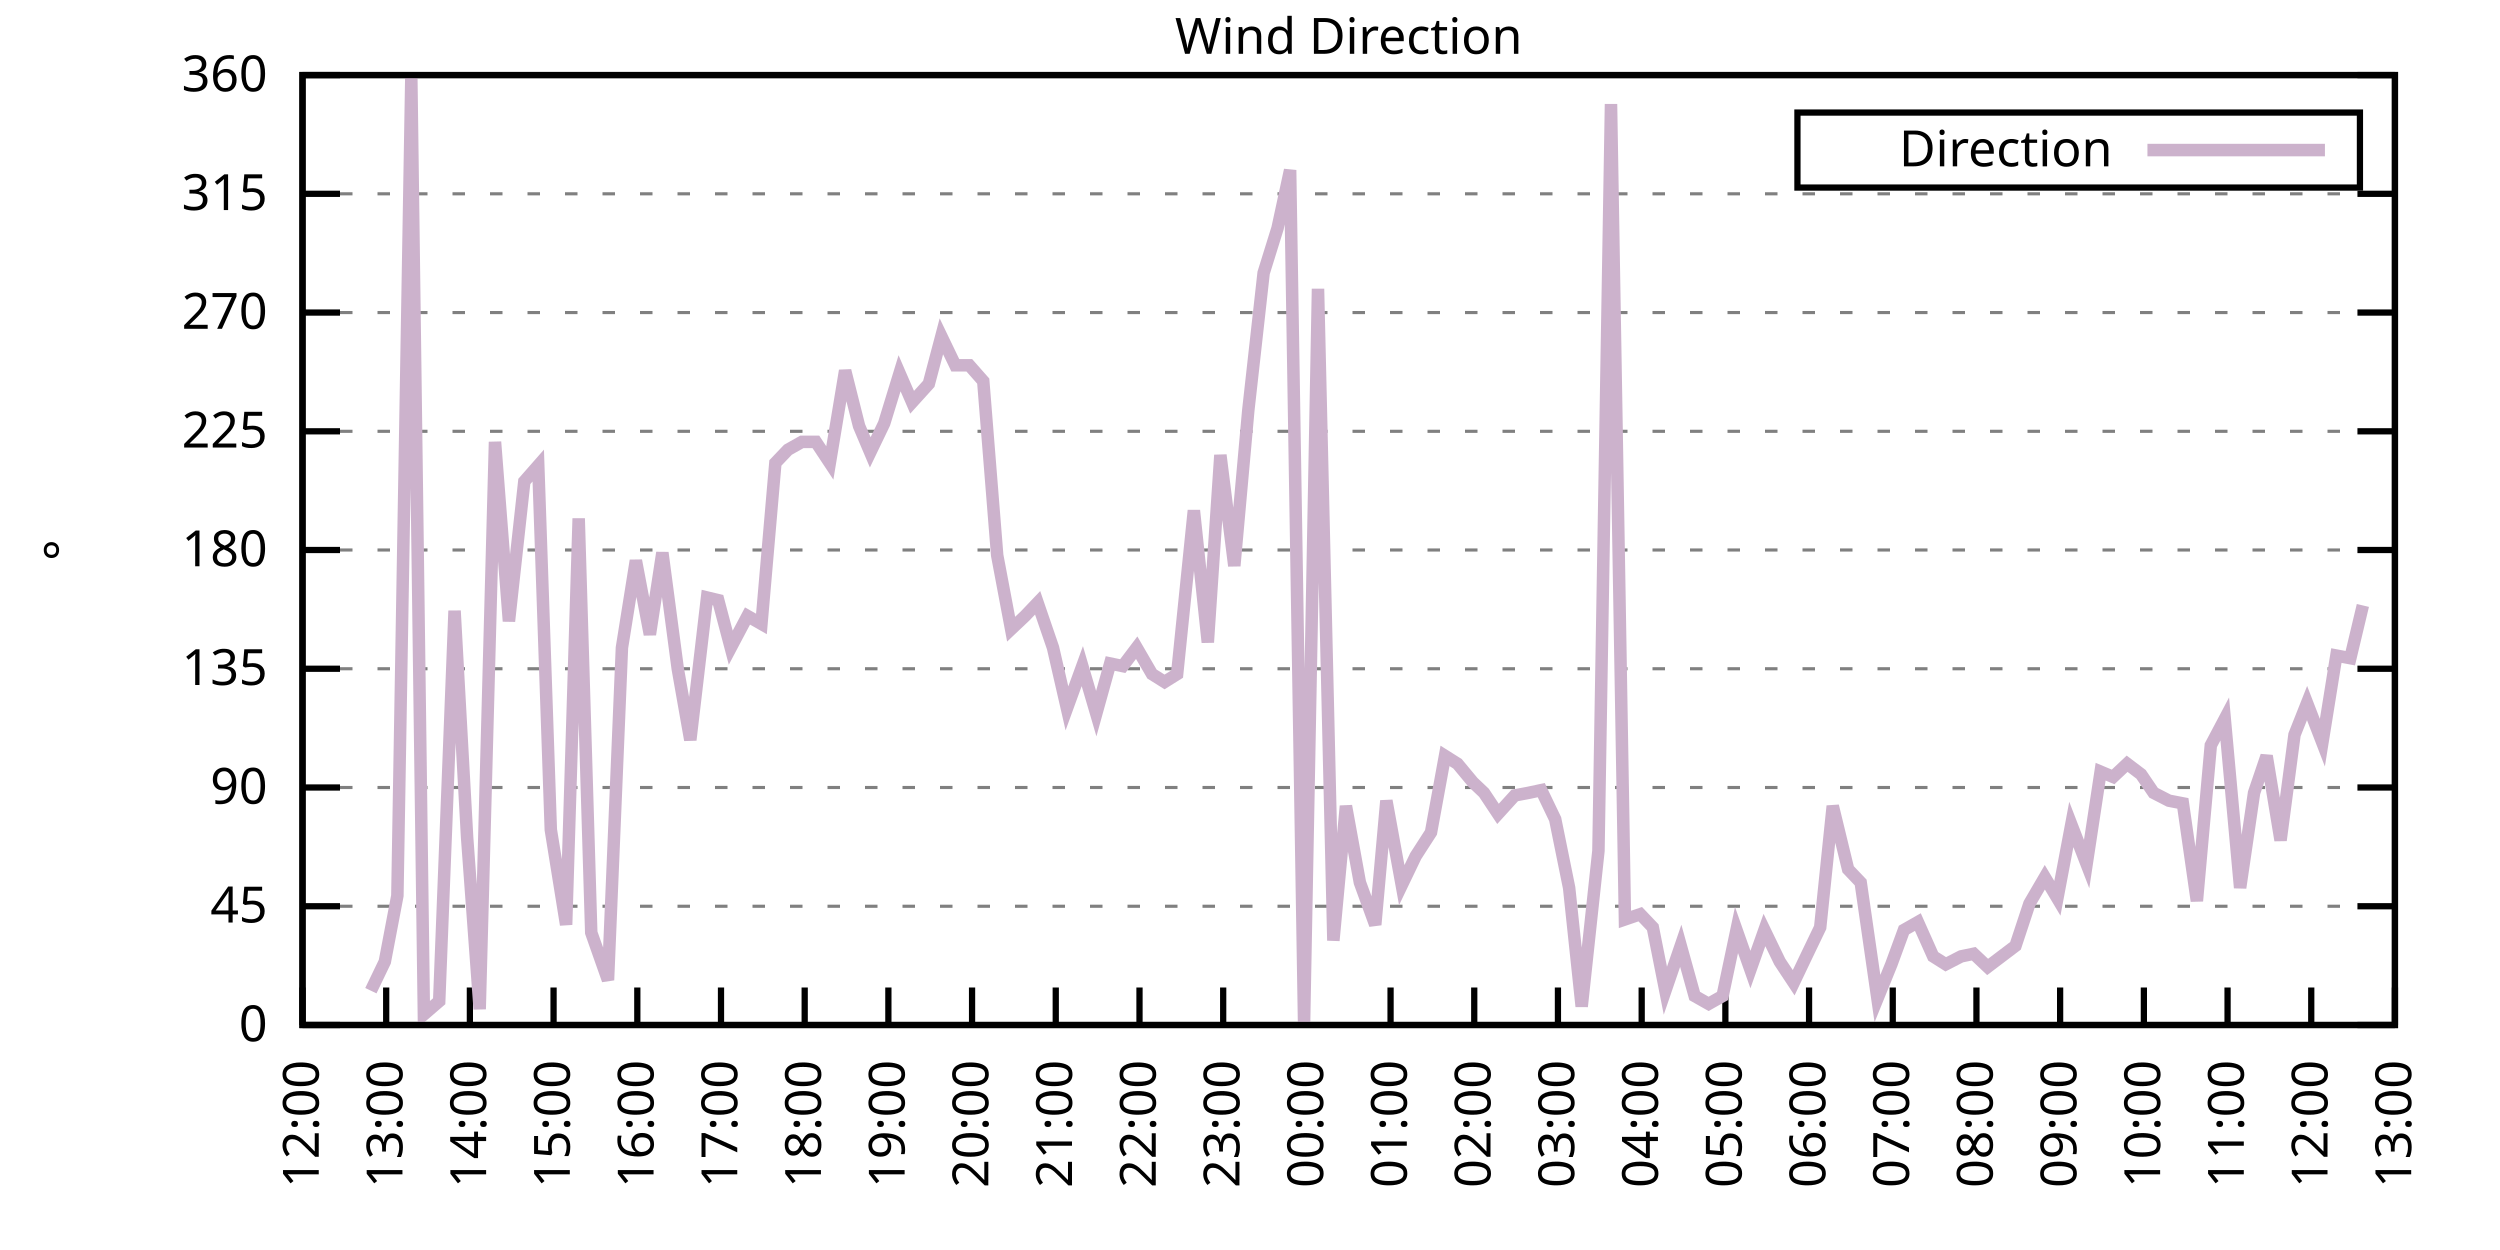
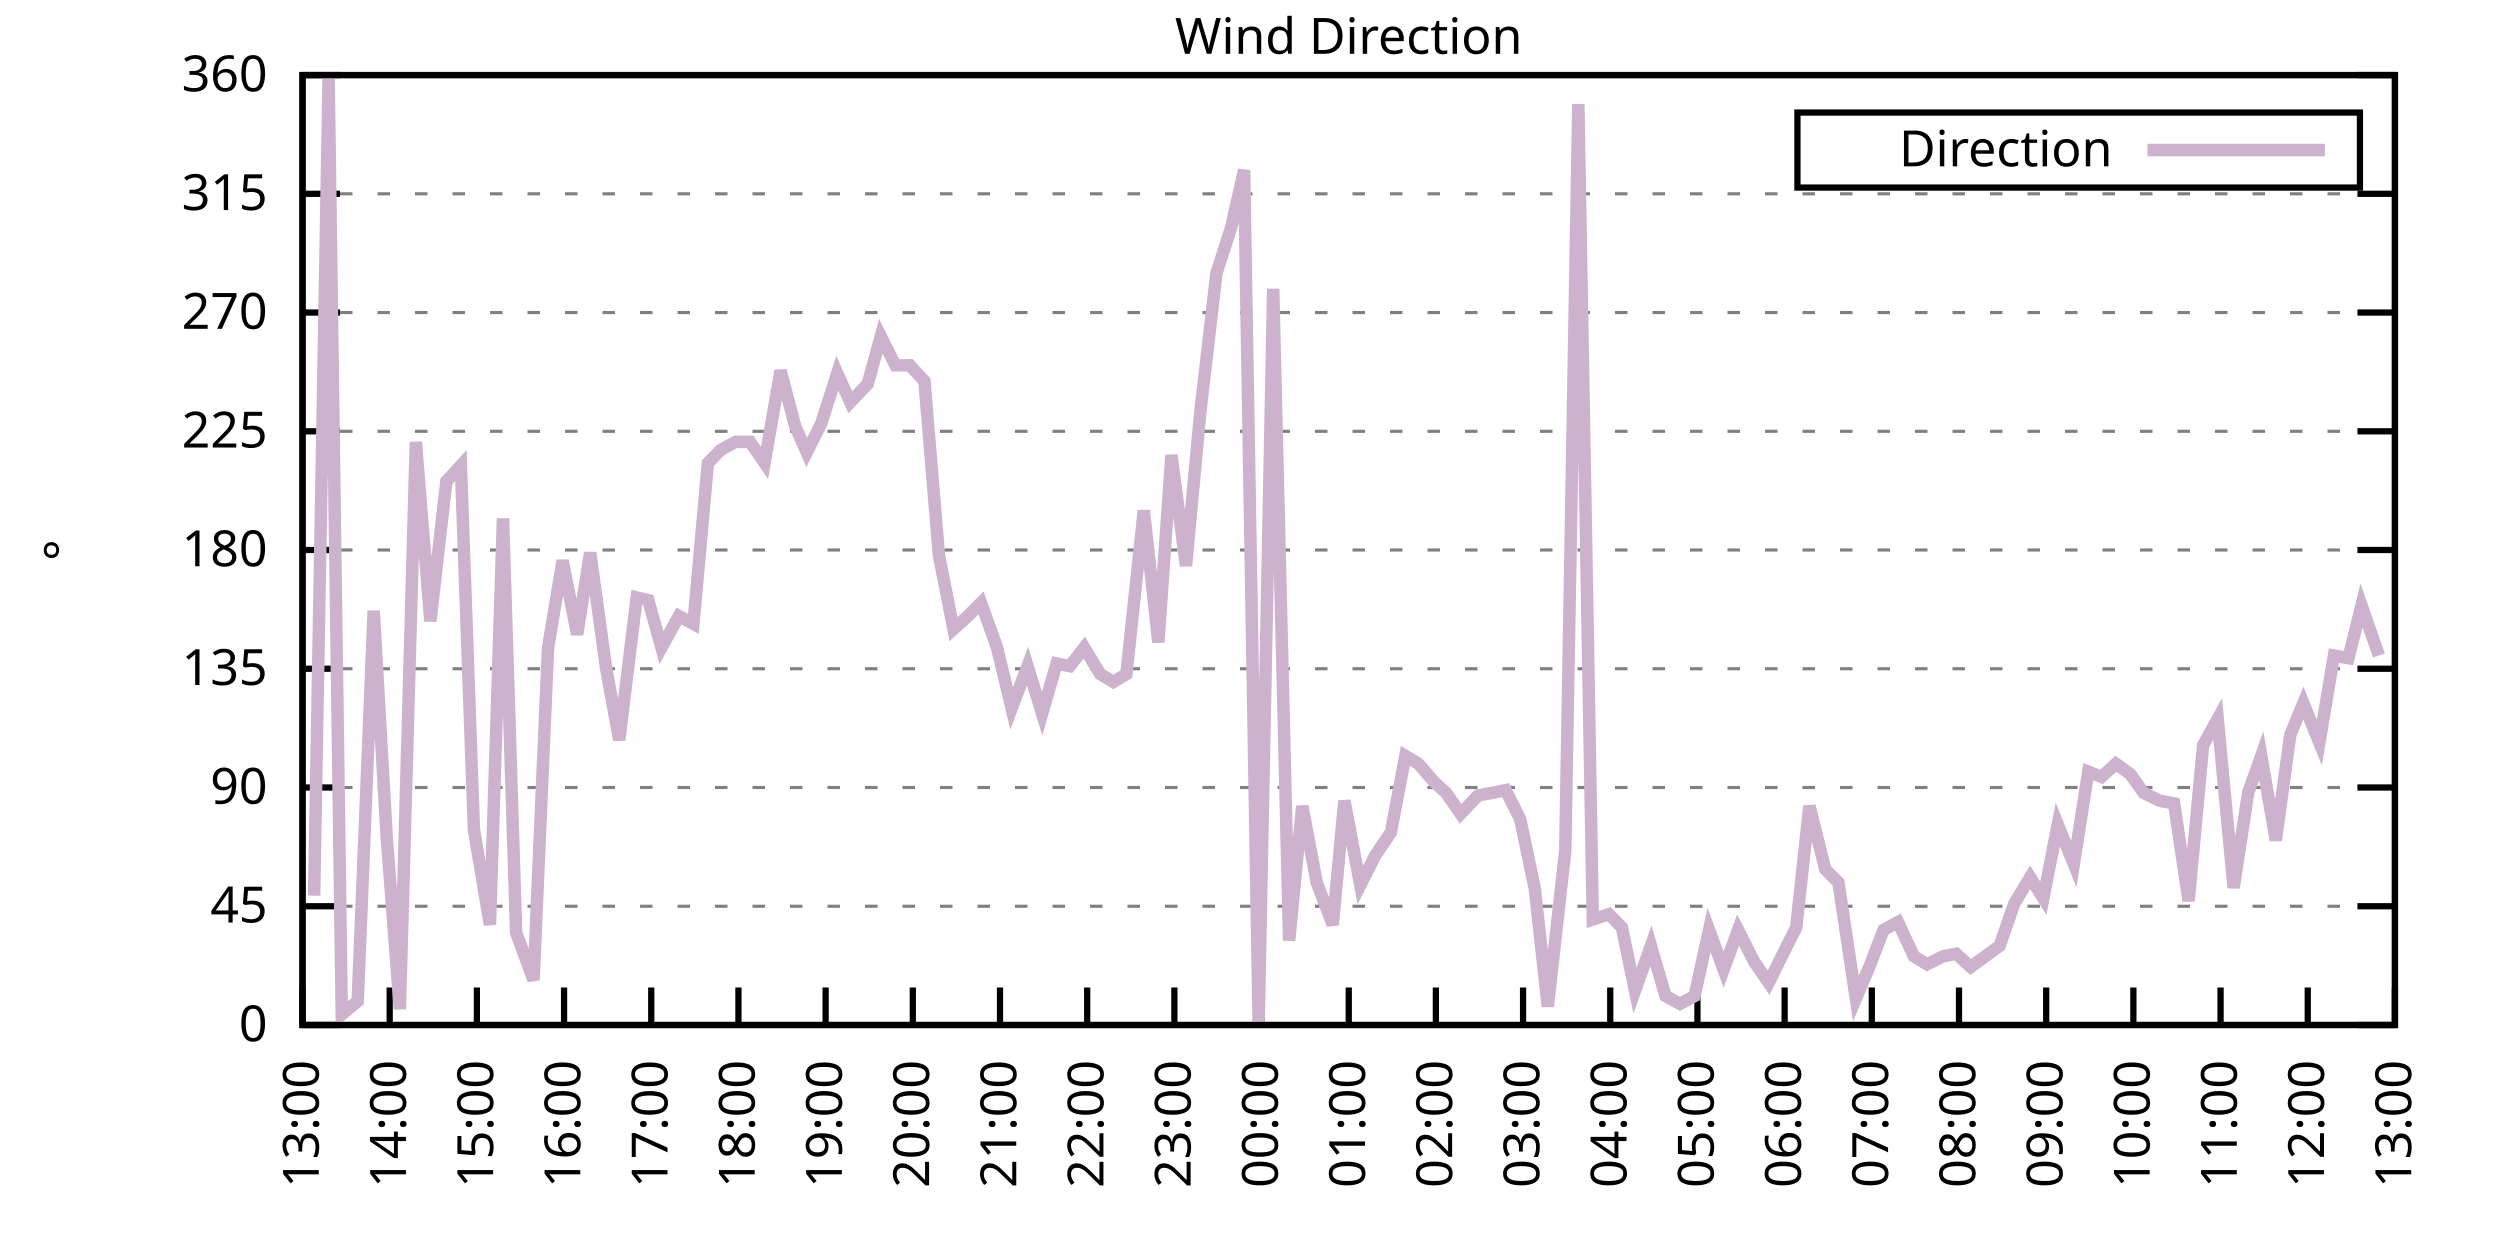
<svg xmlns="http://www.w3.org/2000/svg" xmlns:xlink="http://www.w3.org/1999/xlink" width="400" height="200" viewBox="0 0 400 200">
  <g id="gnuplot_canvas">
    <rect x="0" y="0" width="400" height="200" fill="none" />
    <defs>
      <circle id="gpDot" r="0.5" stroke-width="0.5" stroke="currentColor" />
      <path id="gpPt0" stroke-width="0.333" stroke="currentColor" d="M-1,0 h2 M0,-1 v2" />
      <path id="gpPt1" stroke-width="0.333" stroke="currentColor" d="M-1,-1 L1,1 M1,-1 L-1,1" />
      <path id="gpPt2" stroke-width="0.333" stroke="currentColor" d="M-1,0 L1,0 M0,-1 L0,1 M-1,-1 L1,1 M-1,1 L1,-1" />
      <rect id="gpPt3" stroke-width="0.333" stroke="currentColor" x="-1" y="-1" width="2" height="2" />
      <rect id="gpPt4" stroke-width="0.333" stroke="currentColor" fill="currentColor" x="-1" y="-1" width="2" height="2" />
      <circle id="gpPt5" stroke-width="0.333" stroke="currentColor" cx="0" cy="0" r="1" />
      <use xlink:href="#gpPt5" id="gpPt6" fill="currentColor" stroke="none" />
      <path id="gpPt7" stroke-width="0.333" stroke="currentColor" d="M0,-1.33 L-1.33,0.67 L1.33,0.67 z" />
      <use xlink:href="#gpPt7" id="gpPt8" fill="currentColor" stroke="none" />
      <use xlink:href="#gpPt7" id="gpPt9" stroke="currentColor" transform="rotate(180)" />
      <use xlink:href="#gpPt9" id="gpPt10" fill="currentColor" stroke="none" />
      <use xlink:href="#gpPt3" id="gpPt11" stroke="currentColor" transform="rotate(45)" />
      <use xlink:href="#gpPt11" id="gpPt12" fill="currentColor" stroke="none" />
      <path id="gpPt13" stroke-width="0.333" stroke="currentColor" d="M0,1.330 L1.265,0.411 L0.782,-1.067 L-0.782,-1.076 L-1.265,0.411 z" />
      <use xlink:href="#gpPt13" id="gpPt14" fill="currentColor" stroke="none" />
      <filter id="textbox" filterUnits="objectBoundingBox" x="0" y="0" height="1" width="1">
        <feFlood flood-color="white" flood-opacity="1" result="bgnd" />
        <feComposite in="SourceGraphic" in2="bgnd" operator="atop" />
      </filter>
      <filter id="greybox" filterUnits="objectBoundingBox" x="0" y="0" height="1" width="1">
        <feFlood flood-color="lightgrey" flood-opacity="1" result="grey" />
        <feComposite in="SourceGraphic" in2="grey" operator="atop" />
      </filter>
    </defs>
    <g fill="none" color="white" stroke="currentColor" stroke-width="1.00" stroke-linecap="butt" stroke-linejoin="miter">
</g>
    <g fill="none" color="black" stroke="currentColor" stroke-width="1.00" stroke-linecap="butt" stroke-linejoin="miter">
      <g stroke="none" shape-rendering="crispEdges">
        <polygon fill="rgb(255, 255, 255)" points="48.40,164.00 383.18,164.00 383.18,12.02 48.40,12.02 " />
      </g>
    </g>
    <g fill="none" color="black" stroke="currentColor" stroke-width="1.00" stroke-linecap="butt" stroke-linejoin="miter">
</g>
    <g fill="none" color="black" stroke="black" stroke-width="0.50" stroke-linecap="butt" stroke-linejoin="miter">
</g>
    <g fill="none" color="gray" stroke="currentColor" stroke-width="0.50" stroke-linecap="butt" stroke-linejoin="miter">
      <path stroke="gray" stroke-dasharray="2,4" class="gridline" d="M48.40,164.00 L383.19,164.00  " />
    </g>
    <g fill="none" color="gray" stroke="gray" stroke-width="1.00" stroke-linecap="butt" stroke-linejoin="miter">
</g>
    <g fill="none" color="black" stroke="currentColor" stroke-width="1.00" stroke-linecap="butt" stroke-linejoin="miter">
      <path stroke="black" d="M48.40,164.00 L54.40,164.00 M383.19,164.00 L377.19,164.00  " />
      <g transform="translate(42.80,166.60)" stroke="none" fill="black" font-family="Sans" font-size="8.00" text-anchor="end">
        <text>
          <tspan font-family="Sans"> 0</tspan>
        </text>
      </g>
    </g>
    <g fill="none" color="black" stroke="currentColor" stroke-width="1.00" stroke-linecap="butt" stroke-linejoin="miter">
</g>
    <g fill="none" color="black" stroke="black" stroke-width="0.50" stroke-linecap="butt" stroke-linejoin="miter">
</g>
    <g fill="none" color="gray" stroke="currentColor" stroke-width="0.50" stroke-linecap="butt" stroke-linejoin="miter">
      <path stroke="gray" stroke-dasharray="2,4" class="gridline" d="M48.40,145.00 L383.19,145.00  " />
    </g>
    <g fill="none" color="gray" stroke="gray" stroke-width="1.00" stroke-linecap="butt" stroke-linejoin="miter">
</g>
    <g fill="none" color="black" stroke="currentColor" stroke-width="1.00" stroke-linecap="butt" stroke-linejoin="miter">
      <path stroke="black" d="M48.40,145.00 L54.40,145.00 M383.19,145.00 L377.19,145.00  " />
      <g transform="translate(42.80,147.60)" stroke="none" fill="black" font-family="Sans" font-size="8.00" text-anchor="end">
        <text>
          <tspan font-family="Sans"> 45</tspan>
        </text>
      </g>
    </g>
    <g fill="none" color="black" stroke="currentColor" stroke-width="1.00" stroke-linecap="butt" stroke-linejoin="miter">
</g>
    <g fill="none" color="black" stroke="black" stroke-width="0.50" stroke-linecap="butt" stroke-linejoin="miter">
</g>
    <g fill="none" color="gray" stroke="currentColor" stroke-width="0.50" stroke-linecap="butt" stroke-linejoin="miter">
      <path stroke="gray" stroke-dasharray="2,4" class="gridline" d="M48.40,126.00 L383.19,126.00  " />
    </g>
    <g fill="none" color="gray" stroke="gray" stroke-width="1.00" stroke-linecap="butt" stroke-linejoin="miter">
</g>
    <g fill="none" color="black" stroke="currentColor" stroke-width="1.00" stroke-linecap="butt" stroke-linejoin="miter">
      <path stroke="black" d="M48.40,126.00 L54.40,126.00 M383.19,126.00 L377.19,126.00  " />
      <g transform="translate(42.80,128.60)" stroke="none" fill="black" font-family="Sans" font-size="8.00" text-anchor="end">
        <text>
          <tspan font-family="Sans"> 90</tspan>
        </text>
      </g>
    </g>
    <g fill="none" color="black" stroke="currentColor" stroke-width="1.00" stroke-linecap="butt" stroke-linejoin="miter">
</g>
    <g fill="none" color="black" stroke="black" stroke-width="0.50" stroke-linecap="butt" stroke-linejoin="miter">
</g>
    <g fill="none" color="gray" stroke="currentColor" stroke-width="0.50" stroke-linecap="butt" stroke-linejoin="miter">
      <path stroke="gray" stroke-dasharray="2,4" class="gridline" d="M48.40,107.00 L383.19,107.00  " />
    </g>
    <g fill="none" color="gray" stroke="gray" stroke-width="1.00" stroke-linecap="butt" stroke-linejoin="miter">
</g>
    <g fill="none" color="black" stroke="currentColor" stroke-width="1.00" stroke-linecap="butt" stroke-linejoin="miter">
      <path stroke="black" d="M48.40,107.00 L54.40,107.00 M383.19,107.00 L377.19,107.00  " />
      <g transform="translate(42.80,109.60)" stroke="none" fill="black" font-family="Sans" font-size="8.00" text-anchor="end">
        <text>
          <tspan font-family="Sans"> 135</tspan>
        </text>
      </g>
    </g>
    <g fill="none" color="black" stroke="currentColor" stroke-width="1.00" stroke-linecap="butt" stroke-linejoin="miter">
</g>
    <g fill="none" color="black" stroke="black" stroke-width="0.50" stroke-linecap="butt" stroke-linejoin="miter">
</g>
    <g fill="none" color="gray" stroke="currentColor" stroke-width="0.50" stroke-linecap="butt" stroke-linejoin="miter">
      <path stroke="gray" stroke-dasharray="2,4" class="gridline" d="M48.40,88.00 L383.19,88.00  " />
    </g>
    <g fill="none" color="gray" stroke="gray" stroke-width="1.00" stroke-linecap="butt" stroke-linejoin="miter">
</g>
    <g fill="none" color="black" stroke="currentColor" stroke-width="1.00" stroke-linecap="butt" stroke-linejoin="miter">
      <path stroke="black" d="M48.40,88.00 L54.40,88.00 M383.19,88.00 L377.19,88.00  " />
      <g transform="translate(42.80,90.60)" stroke="none" fill="black" font-family="Sans" font-size="8.00" text-anchor="end">
        <text>
          <tspan font-family="Sans"> 180</tspan>
        </text>
      </g>
    </g>
    <g fill="none" color="black" stroke="currentColor" stroke-width="1.00" stroke-linecap="butt" stroke-linejoin="miter">
</g>
    <g fill="none" color="black" stroke="black" stroke-width="0.50" stroke-linecap="butt" stroke-linejoin="miter">
</g>
    <g fill="none" color="gray" stroke="currentColor" stroke-width="0.50" stroke-linecap="butt" stroke-linejoin="miter">
      <path stroke="gray" stroke-dasharray="2,4" class="gridline" d="M48.40,69.01 L383.19,69.01  " />
    </g>
    <g fill="none" color="gray" stroke="gray" stroke-width="1.00" stroke-linecap="butt" stroke-linejoin="miter">
</g>
    <g fill="none" color="black" stroke="currentColor" stroke-width="1.00" stroke-linecap="butt" stroke-linejoin="miter">
      <path stroke="black" d="M48.40,69.01 L54.40,69.01 M383.19,69.01 L377.19,69.01  " />
      <g transform="translate(42.80,71.61)" stroke="none" fill="black" font-family="Sans" font-size="8.00" text-anchor="end">
        <text>
          <tspan font-family="Sans"> 225</tspan>
        </text>
      </g>
    </g>
    <g fill="none" color="black" stroke="currentColor" stroke-width="1.00" stroke-linecap="butt" stroke-linejoin="miter">
</g>
    <g fill="none" color="black" stroke="black" stroke-width="0.50" stroke-linecap="butt" stroke-linejoin="miter">
</g>
    <g fill="none" color="gray" stroke="currentColor" stroke-width="0.50" stroke-linecap="butt" stroke-linejoin="miter">
      <path stroke="gray" stroke-dasharray="2,4" class="gridline" d="M48.40,50.01 L383.19,50.01  " />
    </g>
    <g fill="none" color="gray" stroke="gray" stroke-width="1.00" stroke-linecap="butt" stroke-linejoin="miter">
</g>
    <g fill="none" color="black" stroke="currentColor" stroke-width="1.00" stroke-linecap="butt" stroke-linejoin="miter">
      <path stroke="black" d="M48.40,50.01 L54.40,50.01 M383.19,50.01 L377.19,50.01  " />
      <g transform="translate(42.80,52.61)" stroke="none" fill="black" font-family="Sans" font-size="8.00" text-anchor="end">
        <text>
          <tspan font-family="Sans"> 270</tspan>
        </text>
      </g>
    </g>
    <g fill="none" color="black" stroke="currentColor" stroke-width="1.00" stroke-linecap="butt" stroke-linejoin="miter">
</g>
    <g fill="none" color="black" stroke="black" stroke-width="0.50" stroke-linecap="butt" stroke-linejoin="miter">
</g>
    <g fill="none" color="gray" stroke="currentColor" stroke-width="0.50" stroke-linecap="butt" stroke-linejoin="miter">
      <path stroke="gray" stroke-dasharray="2,4" class="gridline" d="M48.40,31.01 L383.19,31.01  " />
    </g>
    <g fill="none" color="gray" stroke="gray" stroke-width="1.00" stroke-linecap="butt" stroke-linejoin="miter">
</g>
    <g fill="none" color="black" stroke="currentColor" stroke-width="1.00" stroke-linecap="butt" stroke-linejoin="miter">
      <path stroke="black" d="M48.40,31.01 L54.40,31.01 M383.19,31.01 L377.19,31.01  " />
      <g transform="translate(42.80,33.61)" stroke="none" fill="black" font-family="Sans" font-size="8.00" text-anchor="end">
        <text>
          <tspan font-family="Sans"> 315</tspan>
        </text>
      </g>
    </g>
    <g fill="none" color="black" stroke="currentColor" stroke-width="1.00" stroke-linecap="butt" stroke-linejoin="miter">
</g>
    <g fill="none" color="black" stroke="black" stroke-width="0.50" stroke-linecap="butt" stroke-linejoin="miter">
</g>
    <g fill="none" color="gray" stroke="currentColor" stroke-width="0.50" stroke-linecap="butt" stroke-linejoin="miter">
      <path stroke="gray" stroke-dasharray="2,4" class="gridline" d="M48.40,12.01 L383.19,12.01  " />
    </g>
    <g fill="none" color="gray" stroke="gray" stroke-width="1.00" stroke-linecap="butt" stroke-linejoin="miter">
</g>
    <g fill="none" color="black" stroke="currentColor" stroke-width="1.00" stroke-linecap="butt" stroke-linejoin="miter">
      <path stroke="black" d="M48.40,12.01 L54.40,12.01 M383.19,12.01 L377.19,12.01  " />
      <g transform="translate(42.80,14.61)" stroke="none" fill="black" font-family="Sans" font-size="8.00" text-anchor="end">
        <text>
          <tspan font-family="Sans"> 360</tspan>
        </text>
      </g>
    </g>
    <g fill="none" color="black" stroke="currentColor" stroke-width="1.00" stroke-linecap="butt" stroke-linejoin="miter">
      <path stroke="black" d="M48.40,164.00 L48.40,158.00  " />
      <g transform="translate(51.00,169.60) rotate(270.00)" stroke="none" fill="black" font-family="Sans" font-size="8.00" text-anchor="end">
        <text>
-           <tspan font-family="Sans">12:00</tspan>
-         </text>
-       </g>
-     </g>
-     <g fill="none" color="black" stroke="currentColor" stroke-width="1.00" stroke-linecap="butt" stroke-linejoin="miter">
-       <path stroke="black" d="M61.79,164.00 L61.79,158.00  " />
-       <g transform="translate(64.39,169.60) rotate(270.00)" stroke="none" fill="black" font-family="Sans" font-size="8.00" text-anchor="end">
-         <text>
          <tspan font-family="Sans">13:00</tspan>
        </text>
      </g>
    </g>
    <g fill="none" color="black" stroke="currentColor" stroke-width="1.00" stroke-linecap="butt" stroke-linejoin="miter">
-       <path stroke="black" d="M75.18,164.00 L75.18,158.00  " />
-       <g transform="translate(77.78,169.60) rotate(270.00)" stroke="none" fill="black" font-family="Sans" font-size="8.00" text-anchor="end">
+       <path stroke="black" d="M62.35,164.00 L62.35,158.00  " />
+       <g transform="translate(64.95,169.60) rotate(270.00)" stroke="none" fill="black" font-family="Sans" font-size="8.00" text-anchor="end">
        <text>
          <tspan font-family="Sans">14:00</tspan>
        </text>
      </g>
    </g>
    <g fill="none" color="black" stroke="currentColor" stroke-width="1.00" stroke-linecap="butt" stroke-linejoin="miter">
-       <path stroke="black" d="M88.57,164.00 L88.57,158.00  " />
-       <g transform="translate(91.17,169.60) rotate(270.00)" stroke="none" fill="black" font-family="Sans" font-size="8.00" text-anchor="end">
+       <path stroke="black" d="M76.30,164.00 L76.30,158.00  " />
+       <g transform="translate(78.90,169.60) rotate(270.00)" stroke="none" fill="black" font-family="Sans" font-size="8.00" text-anchor="end">
        <text>
          <tspan font-family="Sans">15:00</tspan>
        </text>
      </g>
    </g>
    <g fill="none" color="black" stroke="currentColor" stroke-width="1.00" stroke-linecap="butt" stroke-linejoin="miter">
-       <path stroke="black" d="M101.97,164.00 L101.97,158.00  " />
-       <g transform="translate(104.57,169.60) rotate(270.00)" stroke="none" fill="black" font-family="Sans" font-size="8.00" text-anchor="end">
+       <path stroke="black" d="M90.25,164.00 L90.25,158.00  " />
+       <g transform="translate(92.85,169.60) rotate(270.00)" stroke="none" fill="black" font-family="Sans" font-size="8.00" text-anchor="end">
        <text>
          <tspan font-family="Sans">16:00</tspan>
        </text>
      </g>
    </g>
    <g fill="none" color="black" stroke="currentColor" stroke-width="1.00" stroke-linecap="butt" stroke-linejoin="miter">
-       <path stroke="black" d="M115.36,164.00 L115.36,158.00  " />
-       <g transform="translate(117.96,169.60) rotate(270.00)" stroke="none" fill="black" font-family="Sans" font-size="8.00" text-anchor="end">
+       <path stroke="black" d="M104.20,164.00 L104.20,158.00  " />
+       <g transform="translate(106.80,169.60) rotate(270.00)" stroke="none" fill="black" font-family="Sans" font-size="8.00" text-anchor="end">
        <text>
          <tspan font-family="Sans">17:00</tspan>
        </text>
      </g>
    </g>
    <g fill="none" color="black" stroke="currentColor" stroke-width="1.00" stroke-linecap="butt" stroke-linejoin="miter">
-       <path stroke="black" d="M128.75,164.00 L128.75,158.00  " />
-       <g transform="translate(131.35,169.60) rotate(270.00)" stroke="none" fill="black" font-family="Sans" font-size="8.00" text-anchor="end">
+       <path stroke="black" d="M118.15,164.00 L118.15,158.00  " />
+       <g transform="translate(120.75,169.60) rotate(270.00)" stroke="none" fill="black" font-family="Sans" font-size="8.00" text-anchor="end">
        <text>
          <tspan font-family="Sans">18:00</tspan>
        </text>
      </g>
    </g>
    <g fill="none" color="black" stroke="currentColor" stroke-width="1.00" stroke-linecap="butt" stroke-linejoin="miter">
-       <path stroke="black" d="M142.14,164.00 L142.14,158.00  " />
-       <g transform="translate(144.74,169.60) rotate(270.00)" stroke="none" fill="black" font-family="Sans" font-size="8.00" text-anchor="end">
+       <path stroke="black" d="M132.10,164.00 L132.10,158.00  " />
+       <g transform="translate(134.70,169.60) rotate(270.00)" stroke="none" fill="black" font-family="Sans" font-size="8.00" text-anchor="end">
        <text>
          <tspan font-family="Sans">19:00</tspan>
        </text>
      </g>
    </g>
    <g fill="none" color="black" stroke="currentColor" stroke-width="1.00" stroke-linecap="butt" stroke-linejoin="miter">
-       <path stroke="black" d="M155.53,164.00 L155.53,158.00  " />
-       <g transform="translate(158.13,169.60) rotate(270.00)" stroke="none" fill="black" font-family="Sans" font-size="8.00" text-anchor="end">
+       <path stroke="black" d="M146.05,164.00 L146.05,158.00  " />
+       <g transform="translate(148.65,169.60) rotate(270.00)" stroke="none" fill="black" font-family="Sans" font-size="8.00" text-anchor="end">
        <text>
          <tspan font-family="Sans">20:00</tspan>
        </text>
      </g>
    </g>
    <g fill="none" color="black" stroke="currentColor" stroke-width="1.00" stroke-linecap="butt" stroke-linejoin="miter">
-       <path stroke="black" d="M168.92,164.00 L168.92,158.00  " />
-       <g transform="translate(171.52,169.60) rotate(270.00)" stroke="none" fill="black" font-family="Sans" font-size="8.00" text-anchor="end">
+       <path stroke="black" d="M160.00,164.00 L160.00,158.00  " />
+       <g transform="translate(162.60,169.60) rotate(270.00)" stroke="none" fill="black" font-family="Sans" font-size="8.00" text-anchor="end">
        <text>
          <tspan font-family="Sans">21:00</tspan>
        </text>
      </g>
    </g>
    <g fill="none" color="black" stroke="currentColor" stroke-width="1.00" stroke-linecap="butt" stroke-linejoin="miter">
-       <path stroke="black" d="M182.32,164.00 L182.32,158.00  " />
-       <g transform="translate(184.92,169.60) rotate(270.00)" stroke="none" fill="black" font-family="Sans" font-size="8.00" text-anchor="end">
+       <path stroke="black" d="M173.95,164.00 L173.95,158.00  " />
+       <g transform="translate(176.55,169.60) rotate(270.00)" stroke="none" fill="black" font-family="Sans" font-size="8.00" text-anchor="end">
        <text>
          <tspan font-family="Sans">22:00</tspan>
        </text>
      </g>
    </g>
    <g fill="none" color="black" stroke="currentColor" stroke-width="1.00" stroke-linecap="butt" stroke-linejoin="miter">
-       <path stroke="black" d="M195.71,164.00 L195.71,158.00  " />
-       <g transform="translate(198.31,169.60) rotate(270.00)" stroke="none" fill="black" font-family="Sans" font-size="8.00" text-anchor="end">
+       <path stroke="black" d="M187.90,164.00 L187.90,158.00  " />
+       <g transform="translate(190.50,169.60) rotate(270.00)" stroke="none" fill="black" font-family="Sans" font-size="8.00" text-anchor="end">
        <text>
          <tspan font-family="Sans">23:00</tspan>
        </text>
      </g>
    </g>
    <g fill="none" color="black" stroke="currentColor" stroke-width="1.00" stroke-linecap="butt" stroke-linejoin="miter">
-       <path stroke="black" d="M209.10,164.00 L209.10,158.00  " />
-       <g transform="translate(211.70,169.60) rotate(270.00)" stroke="none" fill="black" font-family="Sans" font-size="8.00" text-anchor="end">
+       <path stroke="black" d="M201.85,164.00 L201.85,158.00  " />
+       <g transform="translate(204.45,169.60) rotate(270.00)" stroke="none" fill="black" font-family="Sans" font-size="8.00" text-anchor="end">
        <text>
          <tspan font-family="Sans">00:00</tspan>
        </text>
      </g>
    </g>
    <g fill="none" color="black" stroke="currentColor" stroke-width="1.00" stroke-linecap="butt" stroke-linejoin="miter">
-       <path stroke="black" d="M222.49,164.00 L222.49,158.00  " />
-       <g transform="translate(225.09,169.60) rotate(270.00)" stroke="none" fill="black" font-family="Sans" font-size="8.00" text-anchor="end">
+       <path stroke="black" d="M215.80,164.00 L215.80,158.00  " />
+       <g transform="translate(218.40,169.60) rotate(270.00)" stroke="none" fill="black" font-family="Sans" font-size="8.00" text-anchor="end">
        <text>
          <tspan font-family="Sans">01:00</tspan>
        </text>
      </g>
    </g>
    <g fill="none" color="black" stroke="currentColor" stroke-width="1.00" stroke-linecap="butt" stroke-linejoin="miter">
-       <path stroke="black" d="M235.88,164.00 L235.88,158.00  " />
-       <g transform="translate(238.48,169.60) rotate(270.00)" stroke="none" fill="black" font-family="Sans" font-size="8.00" text-anchor="end">
+       <path stroke="black" d="M229.74,164.00 L229.74,158.00  " />
+       <g transform="translate(232.34,169.60) rotate(270.00)" stroke="none" fill="black" font-family="Sans" font-size="8.00" text-anchor="end">
        <text>
          <tspan font-family="Sans">02:00</tspan>
        </text>
      </g>
    </g>
    <g fill="none" color="black" stroke="currentColor" stroke-width="1.00" stroke-linecap="butt" stroke-linejoin="miter">
-       <path stroke="black" d="M249.27,164.00 L249.27,158.00  " />
-       <g transform="translate(251.87,169.60) rotate(270.00)" stroke="none" fill="black" font-family="Sans" font-size="8.00" text-anchor="end">
+       <path stroke="black" d="M243.69,164.00 L243.69,158.00  " />
+       <g transform="translate(246.29,169.60) rotate(270.00)" stroke="none" fill="black" font-family="Sans" font-size="8.00" text-anchor="end">
        <text>
          <tspan font-family="Sans">03:00</tspan>
        </text>
      </g>
    </g>
    <g fill="none" color="black" stroke="currentColor" stroke-width="1.00" stroke-linecap="butt" stroke-linejoin="miter">
-       <path stroke="black" d="M262.67,164.00 L262.67,158.00  " />
-       <g transform="translate(265.27,169.60) rotate(270.00)" stroke="none" fill="black" font-family="Sans" font-size="8.00" text-anchor="end">
+       <path stroke="black" d="M257.64,164.00 L257.64,158.00  " />
+       <g transform="translate(260.24,169.60) rotate(270.00)" stroke="none" fill="black" font-family="Sans" font-size="8.00" text-anchor="end">
        <text>
          <tspan font-family="Sans">04:00</tspan>
        </text>
      </g>
    </g>
    <g fill="none" color="black" stroke="currentColor" stroke-width="1.00" stroke-linecap="butt" stroke-linejoin="miter">
-       <path stroke="black" d="M276.06,164.00 L276.06,158.00  " />
-       <g transform="translate(278.66,169.60) rotate(270.00)" stroke="none" fill="black" font-family="Sans" font-size="8.00" text-anchor="end">
+       <path stroke="black" d="M271.59,164.00 L271.59,158.00  " />
+       <g transform="translate(274.19,169.60) rotate(270.00)" stroke="none" fill="black" font-family="Sans" font-size="8.00" text-anchor="end">
        <text>
          <tspan font-family="Sans">05:00</tspan>
        </text>
      </g>
    </g>
    <g fill="none" color="black" stroke="currentColor" stroke-width="1.00" stroke-linecap="butt" stroke-linejoin="miter">
-       <path stroke="black" d="M289.45,164.00 L289.45,158.00  " />
-       <g transform="translate(292.05,169.60) rotate(270.00)" stroke="none" fill="black" font-family="Sans" font-size="8.00" text-anchor="end">
+       <path stroke="black" d="M285.54,164.00 L285.54,158.00  " />
+       <g transform="translate(288.14,169.60) rotate(270.00)" stroke="none" fill="black" font-family="Sans" font-size="8.00" text-anchor="end">
        <text>
          <tspan font-family="Sans">06:00</tspan>
        </text>
      </g>
    </g>
    <g fill="none" color="black" stroke="currentColor" stroke-width="1.00" stroke-linecap="butt" stroke-linejoin="miter">
-       <path stroke="black" d="M302.84,164.00 L302.84,158.00  " />
-       <g transform="translate(305.44,169.60) rotate(270.00)" stroke="none" fill="black" font-family="Sans" font-size="8.00" text-anchor="end">
+       <path stroke="black" d="M299.49,164.00 L299.49,158.00  " />
+       <g transform="translate(302.09,169.60) rotate(270.00)" stroke="none" fill="black" font-family="Sans" font-size="8.00" text-anchor="end">
        <text>
          <tspan font-family="Sans">07:00</tspan>
        </text>
      </g>
    </g>
    <g fill="none" color="black" stroke="currentColor" stroke-width="1.00" stroke-linecap="butt" stroke-linejoin="miter">
-       <path stroke="black" d="M316.23,164.00 L316.23,158.00  " />
-       <g transform="translate(318.83,169.60) rotate(270.00)" stroke="none" fill="black" font-family="Sans" font-size="8.00" text-anchor="end">
+       <path stroke="black" d="M313.44,164.00 L313.44,158.00  " />
+       <g transform="translate(316.04,169.60) rotate(270.00)" stroke="none" fill="black" font-family="Sans" font-size="8.00" text-anchor="end">
        <text>
          <tspan font-family="Sans">08:00</tspan>
        </text>
      </g>
    </g>
    <g fill="none" color="black" stroke="currentColor" stroke-width="1.00" stroke-linecap="butt" stroke-linejoin="miter">
-       <path stroke="black" d="M329.62,164.00 L329.62,158.00  " />
-       <g transform="translate(332.22,169.60) rotate(270.00)" stroke="none" fill="black" font-family="Sans" font-size="8.00" text-anchor="end">
+       <path stroke="black" d="M327.39,164.00 L327.39,158.00  " />
+       <g transform="translate(329.99,169.60) rotate(270.00)" stroke="none" fill="black" font-family="Sans" font-size="8.00" text-anchor="end">
        <text>
          <tspan font-family="Sans">09:00</tspan>
        </text>
      </g>
    </g>
    <g fill="none" color="black" stroke="currentColor" stroke-width="1.00" stroke-linecap="butt" stroke-linejoin="miter">
-       <path stroke="black" d="M343.02,164.00 L343.02,158.00  " />
-       <g transform="translate(345.62,169.60) rotate(270.00)" stroke="none" fill="black" font-family="Sans" font-size="8.00" text-anchor="end">
+       <path stroke="black" d="M341.34,164.00 L341.34,158.00  " />
+       <g transform="translate(343.94,169.60) rotate(270.00)" stroke="none" fill="black" font-family="Sans" font-size="8.00" text-anchor="end">
        <text>
          <tspan font-family="Sans">10:00</tspan>
        </text>
      </g>
    </g>
    <g fill="none" color="black" stroke="currentColor" stroke-width="1.00" stroke-linecap="butt" stroke-linejoin="miter">
-       <path stroke="black" d="M356.41,164.00 L356.41,158.00  " />
-       <g transform="translate(359.01,169.60) rotate(270.00)" stroke="none" fill="black" font-family="Sans" font-size="8.00" text-anchor="end">
+       <path stroke="black" d="M355.29,164.00 L355.29,158.00  " />
+       <g transform="translate(357.89,169.60) rotate(270.00)" stroke="none" fill="black" font-family="Sans" font-size="8.00" text-anchor="end">
        <text>
          <tspan font-family="Sans">11:00</tspan>
        </text>
      </g>
    </g>
    <g fill="none" color="black" stroke="currentColor" stroke-width="1.00" stroke-linecap="butt" stroke-linejoin="miter">
-       <path stroke="black" d="M369.80,164.00 L369.80,158.00  " />
-       <g transform="translate(372.40,169.60) rotate(270.00)" stroke="none" fill="black" font-family="Sans" font-size="8.00" text-anchor="end">
+       <path stroke="black" d="M369.24,164.00 L369.24,158.00  " />
+       <g transform="translate(371.84,169.60) rotate(270.00)" stroke="none" fill="black" font-family="Sans" font-size="8.00" text-anchor="end">
        <text>
          <tspan font-family="Sans">12:00</tspan>
        </text>
      </g>
    </g>
    <g fill="none" color="black" stroke="currentColor" stroke-width="1.00" stroke-linecap="butt" stroke-linejoin="miter">
      <path stroke="black" d="M383.19,164.00 L383.19,158.00  " />
      <g transform="translate(385.79,169.60) rotate(270.00)" stroke="none" fill="black" font-family="Sans" font-size="8.00" text-anchor="end">
        <text>
          <tspan font-family="Sans">13:00</tspan>
        </text>
      </g>
    </g>
    <g fill="none" color="black" stroke="currentColor" stroke-width="1.00" stroke-linecap="butt" stroke-linejoin="miter">
</g>
    <g fill="none" color="black" stroke="currentColor" stroke-width="1.00" stroke-linecap="butt" stroke-linejoin="miter">
      <path stroke="black" d="M48.40,12.01 L48.40,164.00 L383.19,164.00 L383.19,12.01 L48.40,12.01 Z  " />
    </g>
    <g fill="none" color="black" stroke="currentColor" stroke-width="1.00" stroke-linecap="butt" stroke-linejoin="miter">
</g>
    <g fill="none" color="black" stroke="currentColor" stroke-width="1.00" stroke-linecap="butt" stroke-linejoin="miter">
      <path stroke="black" d="M287.59,30.01 L287.59,18.01 L377.59,18.01 L377.59,30.01 L287.59,30.01 Z  " />
    </g>
    <g id="Wind_direction_plot_1">
      <g fill="none" color="white" stroke="black" stroke-width="2.00" stroke-linecap="butt" stroke-linejoin="miter">
</g>
      <g fill="none" color="black" stroke="currentColor" stroke-width="2.00" stroke-linecap="butt" stroke-linejoin="miter">
        <g transform="translate(337.99,26.61)" stroke="none" fill="black" font-family="Sans" font-size="8.00" text-anchor="end">
          <text>
            <tspan font-family="Sans">Direction</tspan>
          </text>
        </g>
      </g>
      <g fill="none" color="black" stroke="currentColor" stroke-width="2.00" stroke-linecap="butt" stroke-linejoin="miter">
-         <path stroke="rgb(204, 178, 204)" d="M343.59,24.01 L371.99,24.01 M59.34,158.51 L61.57,153.87 L63.58,143.31 L65.81,12.43 L67.82,162.31 L70.27,160.20   L72.73,97.72 L74.74,134.02 L76.75,161.47 L79.20,70.70 L81.43,99.40 L83.89,77.03 L86.12,74.49 L88.13,132.76   L90.58,147.96 L92.59,82.94 L94.60,149.22 L97.28,156.82 L99.51,103.63 L101.74,89.69 L103.98,101.52 L105.98,88.43   L108.44,107.00 L110.45,118.40 L113.13,95.60 L114.91,96.03 L116.92,103.63 L119.60,98.56 L121.83,99.83 L124.06,74.07   L126.07,71.96 L128.30,70.70 L130.54,70.70 L132.77,74.07 L135.22,59.30 L137.45,68.16 L139.24,72.38 L141.47,67.74   L143.93,59.72 L145.94,64.36 L148.61,61.41 L150.62,53.81 L152.85,58.45 L155.09,58.45 L157.32,60.98 L159.55,88.85   L161.78,100.67 L164.01,98.56 L166.02,96.45 L168.48,103.63 L170.71,113.34 L173.17,106.58 L175.40,114.18 L177.63,106.16   L179.64,106.58 L181.87,103.63 L184.32,107.85 L186.33,109.11 L188.34,107.85 L191.02,81.67 L193.25,102.78 L195.26,72.81   L197.49,90.54 L199.73,65.63 L202.18,43.67 L204.41,36.50 L206.42,27.21 L208.65,163.58 L210.88,46.21 L213.34,150.49   L215.35,128.96 L217.58,141.20 L220.04,147.96 L221.82,128.11 L224.28,141.62 L226.51,136.98 L228.96,133.18 L231.20,120.94   L233.20,122.20 L235.66,125.16 L237.44,126.85 L239.68,130.22 L242.36,127.27 L244.59,126.85 L246.60,126.42 L248.83,131.07   L251.06,142.05 L253.07,161.04 L255.75,136.14 L257.76,16.65 L259.99,147.11 L262.44,146.27 L264.45,148.38 L266.46,158.51   L268.92,151.33 L271.15,159.36 L273.38,160.62 L275.61,159.36 L277.84,148.80 L280.07,155.13 L282.31,148.80 L284.76,153.87   L286.99,157.24 L289.00,153.02 L291.23,148.38 L293.24,128.96 L295.70,139.09 L297.71,141.20 L300.39,159.78 L302.62,154.29   L304.63,148.80 L306.86,147.53 L309.31,153.02 L311.32,154.29 L313.78,153.02 L315.79,152.60 L318.02,154.71 L320.25,153.02   L322.48,151.33 L324.71,144.58 L327.17,140.36 L329.18,143.73 L331.41,131.91 L333.86,138.25 L336.10,123.47 L338.10,124.31   L340.34,122.20 L342.57,123.89 L344.58,126.85 L347.03,128.11 L349.26,128.54 L351.50,144.16 L353.73,119.25 L355.96,115.03   L358.42,142.05 L360.65,126.85 L362.66,120.94 L364.89,134.45 L367.12,117.56 L369.13,112.49 L371.58,118.83 L373.82,104.89   L376.05,105.31 L378.06,96.87  " />
+         <path stroke="rgb(204, 178, 204)" d="M343.59,24.01 L371.99,24.01 M50.26,143.31 L52.58,12.43 L54.68,162.31 L57.23,160.20 L59.79,97.72 L61.88,134.02   L63.98,161.47 L66.53,70.70 L68.86,99.40 L71.42,77.03 L73.74,74.49 L75.83,132.76 L78.39,147.96 L80.48,82.94   L82.58,149.22 L85.37,156.82 L87.69,103.63 L90.02,89.69 L92.34,101.52 L94.43,88.43 L96.99,107.00 L99.08,118.40   L101.87,95.60 L103.73,96.03 L105.83,103.63 L108.62,98.56 L110.94,99.83 L113.27,74.07 L115.36,71.96 L117.68,70.70   L120.01,70.70 L122.33,74.07 L124.89,59.30 L127.22,68.16 L129.08,72.38 L131.40,67.74 L133.96,59.72 L136.05,64.36   L138.84,61.41 L140.93,53.81 L143.26,58.45 L145.58,58.45 L147.91,60.98 L150.23,88.85 L152.56,100.67 L154.88,98.56   L156.97,96.45 L159.53,103.63 L161.86,113.34 L164.41,106.58 L166.74,114.18 L169.06,106.16 L171.16,106.58 L173.48,103.63   L176.04,107.85 L178.13,109.11 L180.22,107.85 L183.01,81.67 L185.34,102.78 L187.43,72.81 L189.76,90.54 L192.08,65.63   L194.64,43.67 L196.96,36.50 L199.06,27.21 L201.38,163.58 L203.71,46.21 L206.26,150.49 L208.36,128.96 L210.68,141.20   L213.24,147.96 L215.10,128.11 L217.65,141.62 L219.98,136.98 L222.54,133.18 L224.86,120.94 L226.95,122.20 L229.51,125.16   L231.37,126.85 L233.70,130.22 L236.49,127.27 L238.81,126.85 L240.90,126.42 L243.23,131.07 L245.55,142.05 L247.65,161.04   L250.44,136.14 L252.53,16.65 L254.85,147.11 L257.41,146.27 L259.50,148.38 L261.60,158.51 L264.15,151.33 L266.48,159.36   L268.80,160.62 L271.13,159.36 L273.45,148.80 L275.78,155.13 L278.10,148.80 L280.66,153.87 L282.99,157.24 L285.08,153.02   L287.40,148.38 L289.50,128.96 L292.05,139.09 L294.15,141.20 L296.94,159.78 L299.26,154.29 L301.35,148.80 L303.68,147.53   L306.23,153.02 L308.33,154.29 L310.88,153.02 L312.98,152.60 L315.30,154.71 L317.63,153.02 L319.95,151.33 L322.28,144.58   L324.83,140.36 L326.93,143.73 L329.25,131.91 L331.81,138.25 L334.13,123.47 L336.23,124.31 L338.55,122.20 L340.88,123.89   L342.97,126.85 L345.53,128.11 L347.85,128.54 L350.18,144.16 L352.50,119.25 L354.83,115.03 L357.38,142.05 L359.71,126.85   L361.80,120.94 L364.13,134.45 L366.45,117.56 L368.54,112.49 L371.10,118.83 L373.43,104.89 L375.75,105.31 L377.84,96.87   L380.63,104.89  " />
      </g>
    </g>
    <g fill="none" color="black" stroke="currentColor" stroke-width="2.00" stroke-linecap="butt" stroke-linejoin="miter">
</g>
    <g fill="none" color="black" stroke="black" stroke-width="1.00" stroke-linecap="butt" stroke-linejoin="miter">
</g>
    <g fill="none" color="black" stroke="currentColor" stroke-width="1.00" stroke-linecap="butt" stroke-linejoin="miter">
      <path stroke="black" d="M48.40,12.01 L48.40,164.00 L383.19,164.00 L383.19,12.01 L48.40,12.01 Z  " />
      <g transform="translate(12.80,88.01) rotate(270.00)" stroke="none" fill="black" font-family="Sans" font-size="8.00" text-anchor="middle">
        <text>
          <tspan font-family="Sans">°</tspan>
        </text>
      </g>
    </g>
    <g fill="none" color="black" stroke="currentColor" stroke-width="1.00" stroke-linecap="butt" stroke-linejoin="miter">
</g>
    <g fill="none" color="black" stroke="currentColor" stroke-width="1.00" stroke-linecap="butt" stroke-linejoin="miter">
      <g transform="translate(215.79,8.61)" stroke="none" fill="black" font-family="Sans" font-size="8.00" text-anchor="middle">
        <text>
          <tspan font-family="Sans">Wind Direction</tspan>
        </text>
      </g>
    </g>
    <g fill="none" color="black" stroke="currentColor" stroke-width="1.00" stroke-linecap="butt" stroke-linejoin="miter">
</g>
  </g>
</svg>
